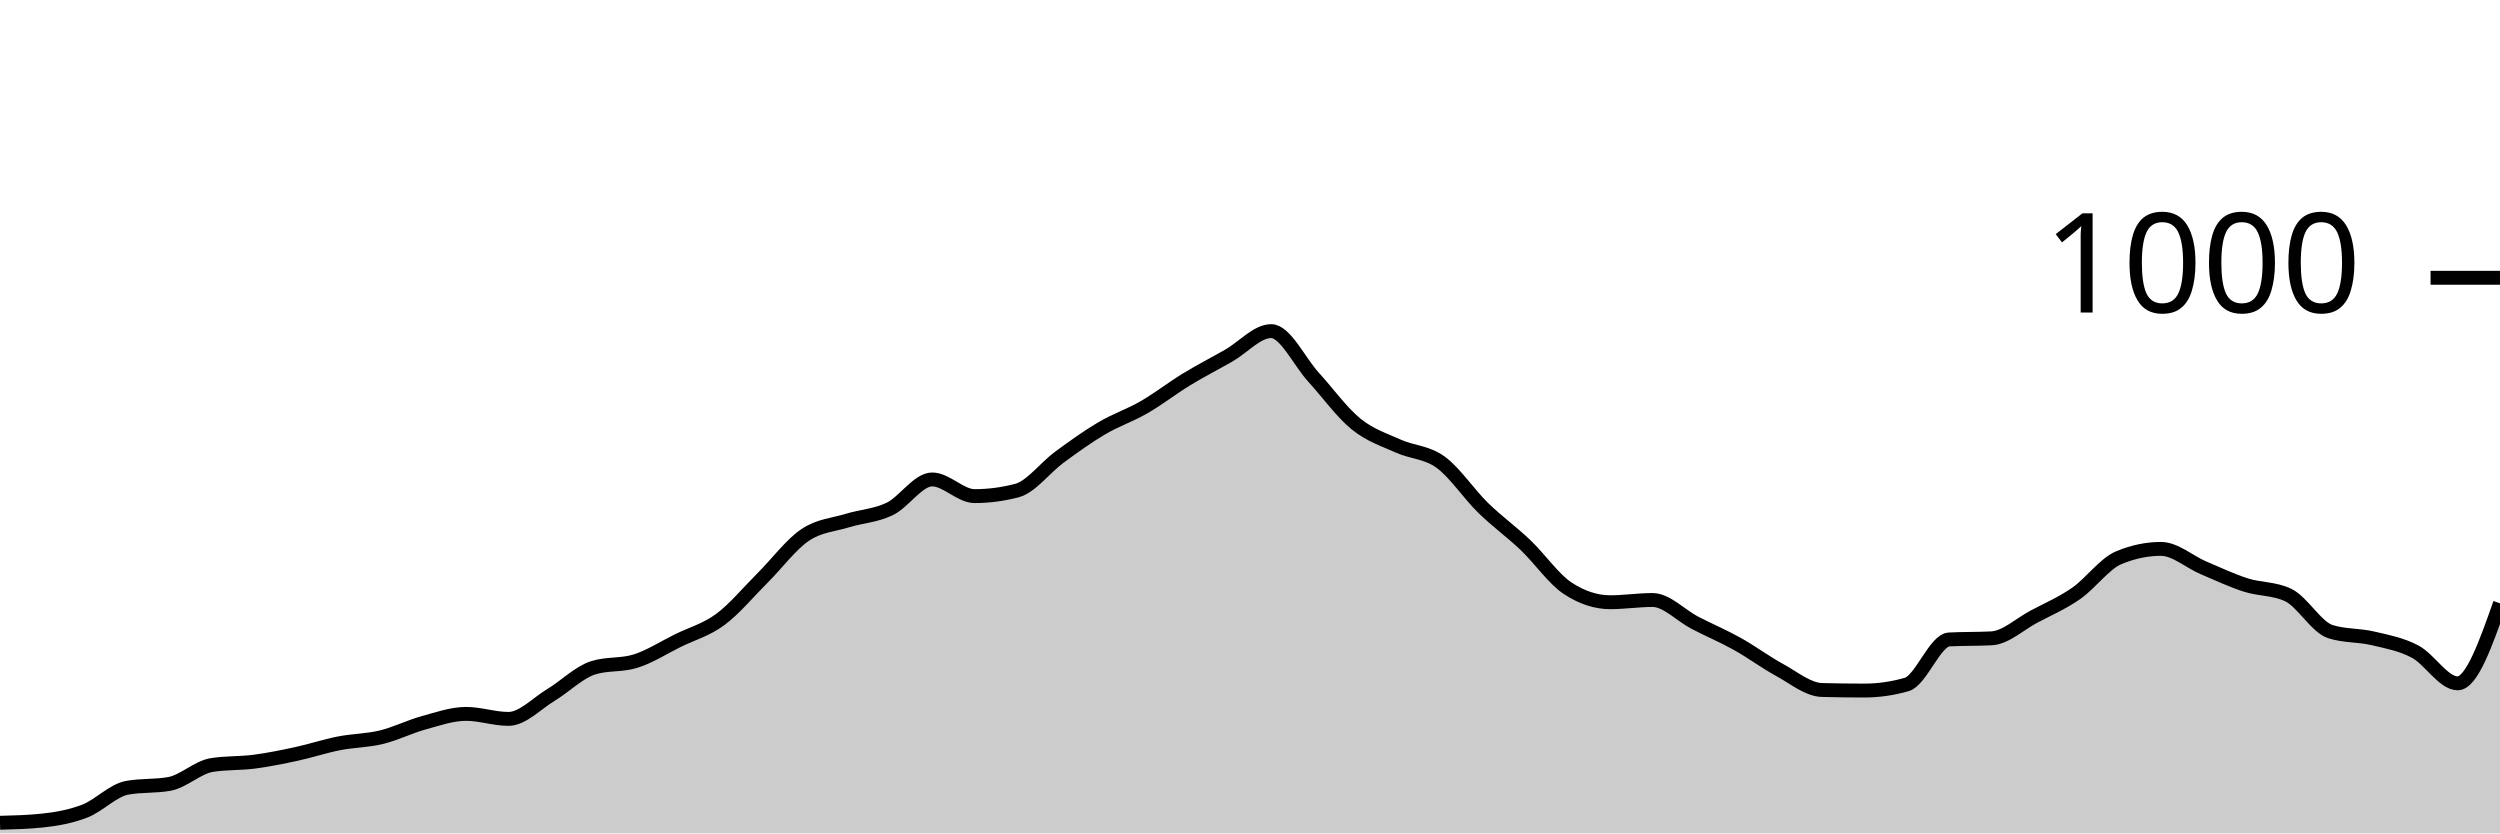
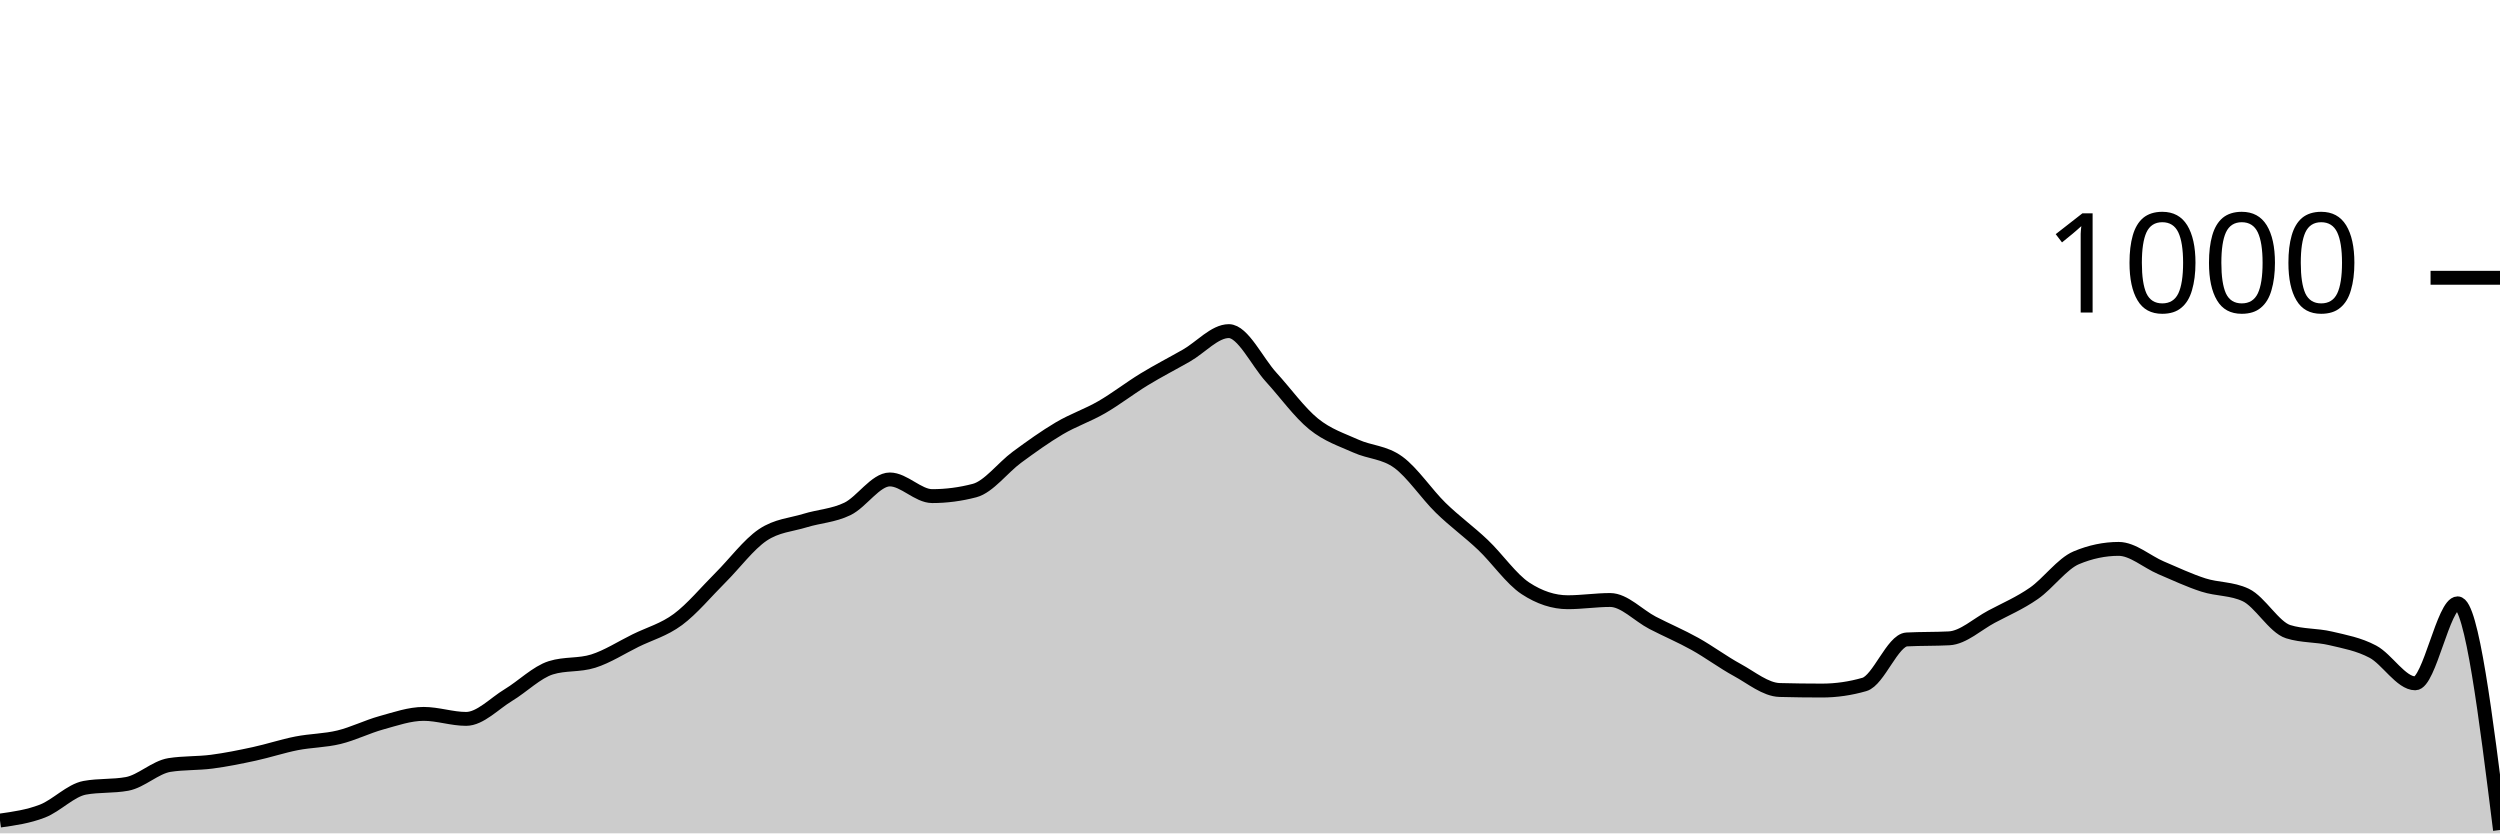
<svg xmlns="http://www.w3.org/2000/svg" viewBox="0 0 180 60">
  <g transform="translate(0,20)">
-     <path class="area" fill="rgba(0, 0, 0, 0.2)" d="M0,39.24C1.017,39.213,2.034,39.187,3.051,39.08C4.068,38.973,5.085,38.793,6.102,38.4C7.119,38.007,8.136,36.907,9.153,36.72C10.169,36.533,11.186,36.627,12.203,36.44C13.22,36.253,14.237,35.24,15.254,35.08C16.271,34.92,17.288,34.973,18.305,34.84C19.322,34.707,20.339,34.5,21.356,34.28C22.373,34.06,23.39,33.72,24.407,33.52C25.424,33.32,26.441,33.327,27.458,33.08C28.475,32.833,29.492,32.32,30.508,32.04C31.525,31.76,32.542,31.4,33.559,31.4C34.576,31.4,35.593,31.76,36.61,31.76C37.627,31.76,38.644,30.653,39.661,30.04C40.678,29.427,41.695,28.4,42.712,28.08C43.729,27.76,44.746,27.92,45.763,27.6C46.78,27.28,47.797,26.62,48.814,26.12C49.831,25.62,50.847,25.353,51.864,24.6C52.881,23.847,53.898,22.613,54.915,21.6C55.932,20.587,56.949,19.207,57.966,18.52C58.983,17.833,60,17.793,61.017,17.48C62.034,17.167,63.051,17.133,64.068,16.64C65.085,16.147,66.102,14.52,67.119,14.52C68.136,14.52,69.153,15.72,70.169,15.72C71.186,15.72,72.203,15.587,73.22,15.32C74.237,15.053,75.254,13.667,76.271,12.92C77.288,12.173,78.305,11.44,79.322,10.84C80.339,10.24,81.356,9.907,82.373,9.32C83.39,8.733,84.407,7.94,85.424,7.32C86.441,6.7,87.458,6.18,88.475,5.6C89.492,5.02,90.508,3.84,91.525,3.84C92.542,3.84,93.559,6.047,94.576,7.16C95.593,8.273,96.61,9.693,97.627,10.52C98.644,11.347,99.661,11.66,100.678,12.12C101.695,12.58,102.712,12.54,103.729,13.28C104.746,14.02,105.763,15.567,106.78,16.56C107.797,17.553,108.814,18.273,109.831,19.24C110.847,20.207,111.864,21.693,112.881,22.36C113.898,23.027,114.915,23.36,115.932,23.36C116.949,23.36,117.966,23.2,118.983,23.2C120,23.2,121.017,24.313,122.034,24.84C123.051,25.367,124.068,25.793,125.085,26.36C126.102,26.927,127.119,27.687,128.136,28.24C129.153,28.793,130.169,29.653,131.186,29.68C132.203,29.707,133.22,29.72,134.237,29.72C135.254,29.72,136.271,29.573,137.288,29.28C138.305,28.987,139.322,26.093,140.339,26.04C141.356,25.987,142.373,26.013,143.39,25.96C144.407,25.907,145.424,24.94,146.441,24.4C147.458,23.86,148.475,23.427,149.492,22.72C150.508,22.013,151.525,20.587,152.542,20.16C153.559,19.733,154.576,19.52,155.593,19.52C156.61,19.52,157.627,20.447,158.644,20.88C159.661,21.313,160.678,21.793,161.695,22.12C162.712,22.447,163.729,22.36,164.746,22.84C165.763,23.32,166.78,25.16,167.797,25.48C168.814,25.8,169.831,25.72,170.847,25.96C171.864,26.2,172.881,26.38,173.898,26.92C174.915,27.46,175.932,29.2,176.949,29.2C177.966,29.2,178.983,26.32,180,23.44L180,40C178.983,40,177.966,40,176.949,40C175.932,40,174.915,40,173.898,40C172.881,40,171.864,40,170.847,40C169.831,40,168.814,40,167.797,40C166.78,40,165.763,40,164.746,40C163.729,40,162.712,40,161.695,40C160.678,40,159.661,40,158.644,40C157.627,40,156.61,40,155.593,40C154.576,40,153.559,40,152.542,40C151.525,40,150.508,40,149.492,40C148.475,40,147.458,40,146.441,40C145.424,40,144.407,40,143.39,40C142.373,40,141.356,40,140.339,40C139.322,40,138.305,40,137.288,40C136.271,40,135.254,40,134.237,40C133.22,40,132.203,40,131.186,40C130.169,40,129.153,40,128.136,40C127.119,40,126.102,40,125.085,40C124.068,40,123.051,40,122.034,40C121.017,40,120,40,118.983,40C117.966,40,116.949,40,115.932,40C114.915,40,113.898,40,112.881,40C111.864,40,110.847,40,109.831,40C108.814,40,107.797,40,106.78,40C105.763,40,104.746,40,103.729,40C102.712,40,101.695,40,100.678,40C99.661,40,98.644,40,97.627,40C96.61,40,95.593,40,94.576,40C93.559,40,92.542,40,91.525,40C90.508,40,89.492,40,88.475,40C87.458,40,86.441,40,85.424,40C84.407,40,83.39,40,82.373,40C81.356,40,80.339,40,79.322,40C78.305,40,77.288,40,76.271,40C75.254,40,74.237,40,73.22,40C72.203,40,71.186,40,70.169,40C69.153,40,68.136,40,67.119,40C66.102,40,65.085,40,64.068,40C63.051,40,62.034,40,61.017,40C60,40,58.983,40,57.966,40C56.949,40,55.932,40,54.915,40C53.898,40,52.881,40,51.864,40C50.847,40,49.831,40,48.814,40C47.797,40,46.78,40,45.763,40C44.746,40,43.729,40,42.712,40C41.695,40,40.678,40,39.661,40C38.644,40,37.627,40,36.61,40C35.593,40,34.576,40,33.559,40C32.542,40,31.525,40,30.508,40C29.492,40,28.475,40,27.458,40C26.441,40,25.424,40,24.407,40C23.39,40,22.373,40,21.356,40C20.339,40,19.322,40,18.305,40C17.288,40,16.271,40,15.254,40C14.237,40,13.22,40,12.203,40C11.186,40,10.169,40,9.153,40C8.136,40,7.119,40,6.102,40C5.085,40,4.068,40,3.051,40C2.034,40,1.017,40,0,40Z" />
-     <path class="line" stroke="black" fill="none" d="M0,39.24C1.017,39.213,2.034,39.187,3.051,39.08C4.068,38.973,5.085,38.793,6.102,38.4C7.119,38.007,8.136,36.907,9.153,36.72C10.169,36.533,11.186,36.627,12.203,36.44C13.22,36.253,14.237,35.24,15.254,35.08C16.271,34.92,17.288,34.973,18.305,34.84C19.322,34.707,20.339,34.5,21.356,34.28C22.373,34.06,23.39,33.72,24.407,33.52C25.424,33.32,26.441,33.327,27.458,33.08C28.475,32.833,29.492,32.32,30.508,32.04C31.525,31.76,32.542,31.4,33.559,31.4C34.576,31.4,35.593,31.76,36.61,31.76C37.627,31.76,38.644,30.653,39.661,30.04C40.678,29.427,41.695,28.4,42.712,28.08C43.729,27.76,44.746,27.92,45.763,27.6C46.78,27.28,47.797,26.62,48.814,26.12C49.831,25.62,50.847,25.353,51.864,24.6C52.881,23.847,53.898,22.613,54.915,21.6C55.932,20.587,56.949,19.207,57.966,18.52C58.983,17.833,60,17.793,61.017,17.48C62.034,17.167,63.051,17.133,64.068,16.64C65.085,16.147,66.102,14.52,67.119,14.52C68.136,14.52,69.153,15.72,70.169,15.72C71.186,15.72,72.203,15.587,73.22,15.32C74.237,15.053,75.254,13.667,76.271,12.92C77.288,12.173,78.305,11.44,79.322,10.84C80.339,10.24,81.356,9.907,82.373,9.32C83.39,8.733,84.407,7.94,85.424,7.32C86.441,6.7,87.458,6.18,88.475,5.6C89.492,5.02,90.508,3.84,91.525,3.84C92.542,3.84,93.559,6.047,94.576,7.16C95.593,8.273,96.61,9.693,97.627,10.52C98.644,11.347,99.661,11.66,100.678,12.12C101.695,12.58,102.712,12.54,103.729,13.28C104.746,14.02,105.763,15.567,106.78,16.56C107.797,17.553,108.814,18.273,109.831,19.24C110.847,20.207,111.864,21.693,112.881,22.36C113.898,23.027,114.915,23.36,115.932,23.36C116.949,23.36,117.966,23.2,118.983,23.2C120,23.2,121.017,24.313,122.034,24.84C123.051,25.367,124.068,25.793,125.085,26.36C126.102,26.927,127.119,27.687,128.136,28.24C129.153,28.793,130.169,29.653,131.186,29.68C132.203,29.707,133.22,29.72,134.237,29.72C135.254,29.72,136.271,29.573,137.288,29.28C138.305,28.987,139.322,26.093,140.339,26.04C141.356,25.987,142.373,26.013,143.39,25.96C144.407,25.907,145.424,24.94,146.441,24.4C147.458,23.86,148.475,23.427,149.492,22.72C150.508,22.013,151.525,20.587,152.542,20.16C153.559,19.733,154.576,19.52,155.593,19.52C156.61,19.52,157.627,20.447,158.644,20.88C159.661,21.313,160.678,21.793,161.695,22.12C162.712,22.447,163.729,22.36,164.746,22.84C165.763,23.32,166.78,25.16,167.797,25.48C168.814,25.8,169.831,25.72,170.847,25.96C171.864,26.2,172.881,26.38,173.898,26.92C174.915,27.46,175.932,29.2,176.949,29.2C177.966,29.2,178.983,26.32,180,23.44" />
+     <path class="area" fill="rgba(0, 0, 0, 0.2)" d="M0,39.08C1.017,38.937,2.034,38.793,3.051,38.4C4.068,38.007,5.085,36.907,6.102,36.72C7.119,36.533,8.136,36.627,9.153,36.44C10.169,36.253,11.186,35.24,12.203,35.08C13.22,34.92,14.237,34.973,15.254,34.84C16.271,34.707,17.288,34.5,18.305,34.28C19.322,34.06,20.339,33.72,21.356,33.52C22.373,33.32,23.39,33.327,24.407,33.08C25.424,32.833,26.441,32.32,27.458,32.04C28.475,31.76,29.492,31.4,30.508,31.4C31.525,31.4,32.542,31.76,33.559,31.76C34.576,31.76,35.593,30.653,36.61,30.04C37.627,29.427,38.644,28.4,39.661,28.08C40.678,27.76,41.695,27.92,42.712,27.6C43.729,27.28,44.746,26.62,45.763,26.12C46.78,25.62,47.797,25.353,48.814,24.6C49.831,23.847,50.847,22.613,51.864,21.6C52.881,20.587,53.898,19.207,54.915,18.52C55.932,17.833,56.949,17.793,57.966,17.48C58.983,17.167,60,17.133,61.017,16.64C62.034,16.147,63.051,14.52,64.068,14.52C65.085,14.52,66.102,15.72,67.119,15.72C68.136,15.72,69.153,15.587,70.169,15.32C71.186,15.053,72.203,13.667,73.22,12.92C74.237,12.173,75.254,11.44,76.271,10.84C77.288,10.24,78.305,9.907,79.322,9.32C80.339,8.733,81.356,7.94,82.373,7.32C83.39,6.7,84.407,6.18,85.424,5.6C86.441,5.02,87.458,3.84,88.475,3.84C89.492,3.84,90.508,6.047,91.525,7.16C92.542,8.273,93.559,9.693,94.576,10.52C95.593,11.347,96.61,11.66,97.627,12.12C98.644,12.58,99.661,12.54,100.678,13.28C101.695,14.02,102.712,15.567,103.729,16.56C104.746,17.553,105.763,18.273,106.78,19.24C107.797,20.207,108.814,21.693,109.831,22.36C110.847,23.027,111.864,23.36,112.881,23.36C113.898,23.36,114.915,23.2,115.932,23.2C116.949,23.2,117.966,24.313,118.983,24.84C120,25.367,121.017,25.793,122.034,26.36C123.051,26.927,124.068,27.687,125.085,28.24C126.102,28.793,127.119,29.653,128.136,29.68C129.153,29.707,130.169,29.72,131.186,29.72C132.203,29.72,133.22,29.573,134.237,29.28C135.254,28.987,136.271,26.093,137.288,26.04C138.305,25.987,139.322,26.013,140.339,25.96C141.356,25.907,142.373,24.94,143.39,24.4C144.407,23.86,145.424,23.427,146.441,22.72C147.458,22.013,148.475,20.587,149.492,20.16C150.508,19.733,151.525,19.52,152.542,19.52C153.559,19.52,154.576,20.447,155.593,20.88C156.61,21.313,157.627,21.793,158.644,22.12C159.661,22.447,160.678,22.36,161.695,22.84C162.712,23.32,163.729,25.16,164.746,25.48C165.763,25.8,166.78,25.72,167.797,25.96C168.814,26.2,169.831,26.38,170.847,26.92C171.864,27.46,172.881,29.2,173.898,29.2C174.915,29.2,175.932,23.44,176.949,23.44C177.966,23.44,178.983,31.6,180,39.76L180,40C178.983,40,177.966,40,176.949,40C175.932,40,174.915,40,173.898,40C172.881,40,171.864,40,170.847,40C169.831,40,168.814,40,167.797,40C166.78,40,165.763,40,164.746,40C163.729,40,162.712,40,161.695,40C160.678,40,159.661,40,158.644,40C157.627,40,156.61,40,155.593,40C154.576,40,153.559,40,152.542,40C151.525,40,150.508,40,149.492,40C148.475,40,147.458,40,146.441,40C145.424,40,144.407,40,143.39,40C142.373,40,141.356,40,140.339,40C139.322,40,138.305,40,137.288,40C136.271,40,135.254,40,134.237,40C133.22,40,132.203,40,131.186,40C130.169,40,129.153,40,128.136,40C127.119,40,126.102,40,125.085,40C124.068,40,123.051,40,122.034,40C121.017,40,120,40,118.983,40C117.966,40,116.949,40,115.932,40C114.915,40,113.898,40,112.881,40C111.864,40,110.847,40,109.831,40C108.814,40,107.797,40,106.78,40C105.763,40,104.746,40,103.729,40C102.712,40,101.695,40,100.678,40C99.661,40,98.644,40,97.627,40C96.61,40,95.593,40,94.576,40C93.559,40,92.542,40,91.525,40C90.508,40,89.492,40,88.475,40C87.458,40,86.441,40,85.424,40C84.407,40,83.39,40,82.373,40C81.356,40,80.339,40,79.322,40C78.305,40,77.288,40,76.271,40C75.254,40,74.237,40,73.22,40C72.203,40,71.186,40,70.169,40C69.153,40,68.136,40,67.119,40C66.102,40,65.085,40,64.068,40C63.051,40,62.034,40,61.017,40C60,40,58.983,40,57.966,40C56.949,40,55.932,40,54.915,40C53.898,40,52.881,40,51.864,40C50.847,40,49.831,40,48.814,40C47.797,40,46.78,40,45.763,40C44.746,40,43.729,40,42.712,40C41.695,40,40.678,40,39.661,40C38.644,40,37.627,40,36.61,40C35.593,40,34.576,40,33.559,40C32.542,40,31.525,40,30.508,40C29.492,40,28.475,40,27.458,40C26.441,40,25.424,40,24.407,40C23.39,40,22.373,40,21.356,40C20.339,40,19.322,40,18.305,40C17.288,40,16.271,40,15.254,40C14.237,40,13.22,40,12.203,40C11.186,40,10.169,40,9.153,40C8.136,40,7.119,40,6.102,40C5.085,40,4.068,40,3.051,40C2.034,40,1.017,40,0,40Z" />
+     <path class="line" stroke="black" fill="none" d="M0,39.08C1.017,38.937,2.034,38.793,3.051,38.4C4.068,38.007,5.085,36.907,6.102,36.72C7.119,36.533,8.136,36.627,9.153,36.44C10.169,36.253,11.186,35.24,12.203,35.08C13.22,34.92,14.237,34.973,15.254,34.84C16.271,34.707,17.288,34.5,18.305,34.28C19.322,34.06,20.339,33.72,21.356,33.52C22.373,33.32,23.39,33.327,24.407,33.08C25.424,32.833,26.441,32.32,27.458,32.04C28.475,31.76,29.492,31.4,30.508,31.4C31.525,31.4,32.542,31.76,33.559,31.76C34.576,31.76,35.593,30.653,36.61,30.04C37.627,29.427,38.644,28.4,39.661,28.08C40.678,27.76,41.695,27.92,42.712,27.6C43.729,27.28,44.746,26.62,45.763,26.12C46.78,25.62,47.797,25.353,48.814,24.6C49.831,23.847,50.847,22.613,51.864,21.6C52.881,20.587,53.898,19.207,54.915,18.52C55.932,17.833,56.949,17.793,57.966,17.48C58.983,17.167,60,17.133,61.017,16.64C62.034,16.147,63.051,14.52,64.068,14.52C65.085,14.52,66.102,15.72,67.119,15.72C68.136,15.72,69.153,15.587,70.169,15.32C71.186,15.053,72.203,13.667,73.22,12.92C74.237,12.173,75.254,11.44,76.271,10.84C77.288,10.24,78.305,9.907,79.322,9.32C80.339,8.733,81.356,7.94,82.373,7.32C83.39,6.7,84.407,6.18,85.424,5.6C86.441,5.02,87.458,3.84,88.475,3.84C89.492,3.84,90.508,6.047,91.525,7.16C92.542,8.273,93.559,9.693,94.576,10.52C95.593,11.347,96.61,11.66,97.627,12.12C98.644,12.58,99.661,12.54,100.678,13.28C101.695,14.02,102.712,15.567,103.729,16.56C104.746,17.553,105.763,18.273,106.78,19.24C107.797,20.207,108.814,21.693,109.831,22.36C110.847,23.027,111.864,23.36,112.881,23.36C113.898,23.36,114.915,23.2,115.932,23.2C116.949,23.2,117.966,24.313,118.983,24.84C120,25.367,121.017,25.793,122.034,26.36C123.051,26.927,124.068,27.687,125.085,28.24C126.102,28.793,127.119,29.653,128.136,29.68C129.153,29.707,130.169,29.72,131.186,29.72C132.203,29.72,133.22,29.573,134.237,29.28C135.254,28.987,136.271,26.093,137.288,26.04C138.305,25.987,139.322,26.013,140.339,25.96C141.356,25.907,142.373,24.94,143.39,24.4C144.407,23.86,145.424,23.427,146.441,22.72C147.458,22.013,148.475,20.587,149.492,20.16C150.508,19.733,151.525,19.52,152.542,19.52C153.559,19.52,154.576,20.447,155.593,20.88C156.61,21.313,157.627,21.793,158.644,22.12C159.661,22.447,160.678,22.36,161.695,22.84C162.712,23.32,163.729,25.16,164.746,25.48C165.763,25.8,166.78,25.72,167.797,25.96C168.814,26.2,169.831,26.38,170.847,26.92C171.864,27.46,172.881,29.2,173.898,29.2C174.915,29.2,175.932,23.44,176.949,23.44C177.966,23.44,178.983,31.6,180,39.76" />
    <path class="axis-ceiling" stroke-width="1" stroke="black" fill="none" d="M175,0L180,0" />
    <text class="axis-ceiling-label" font-family="sans-serif" text-anchor="end" font-size="10px" x="170" y="2.5">1000</text>
  </g>
</svg>
